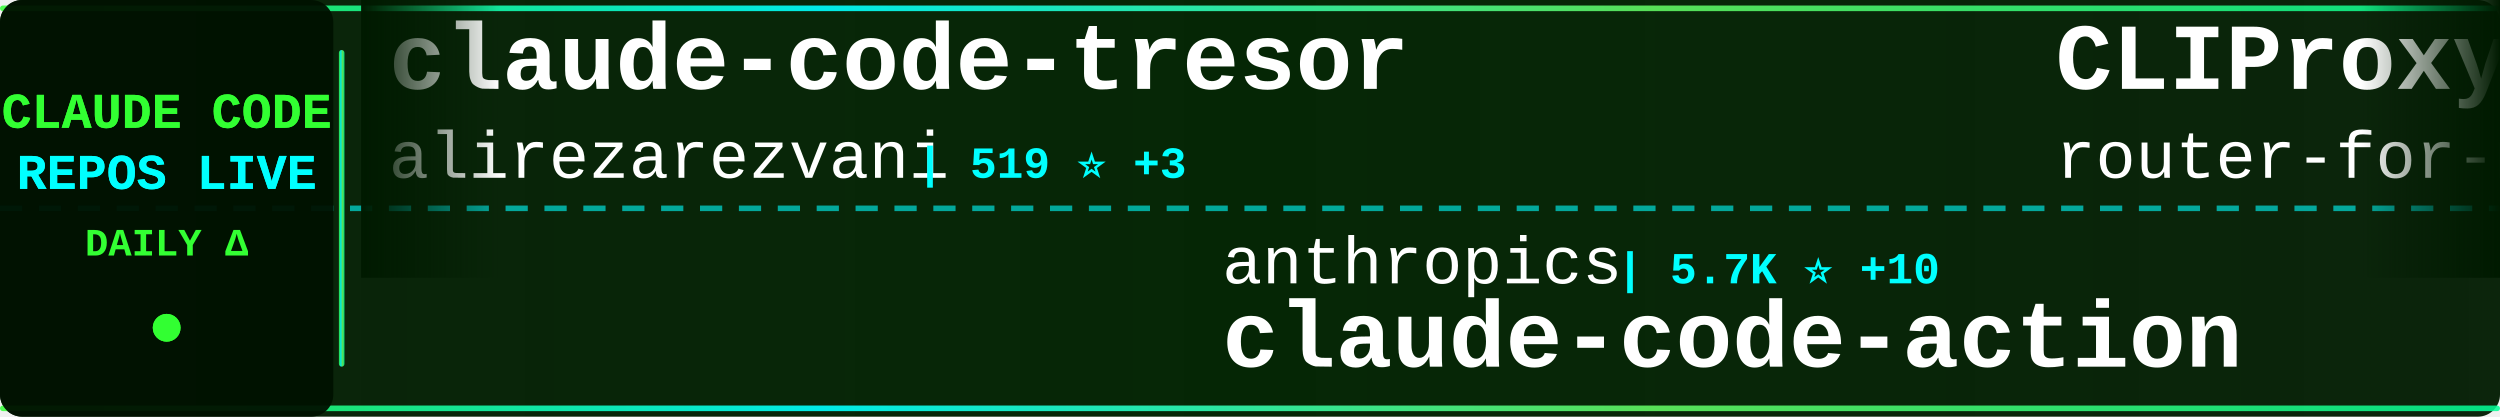
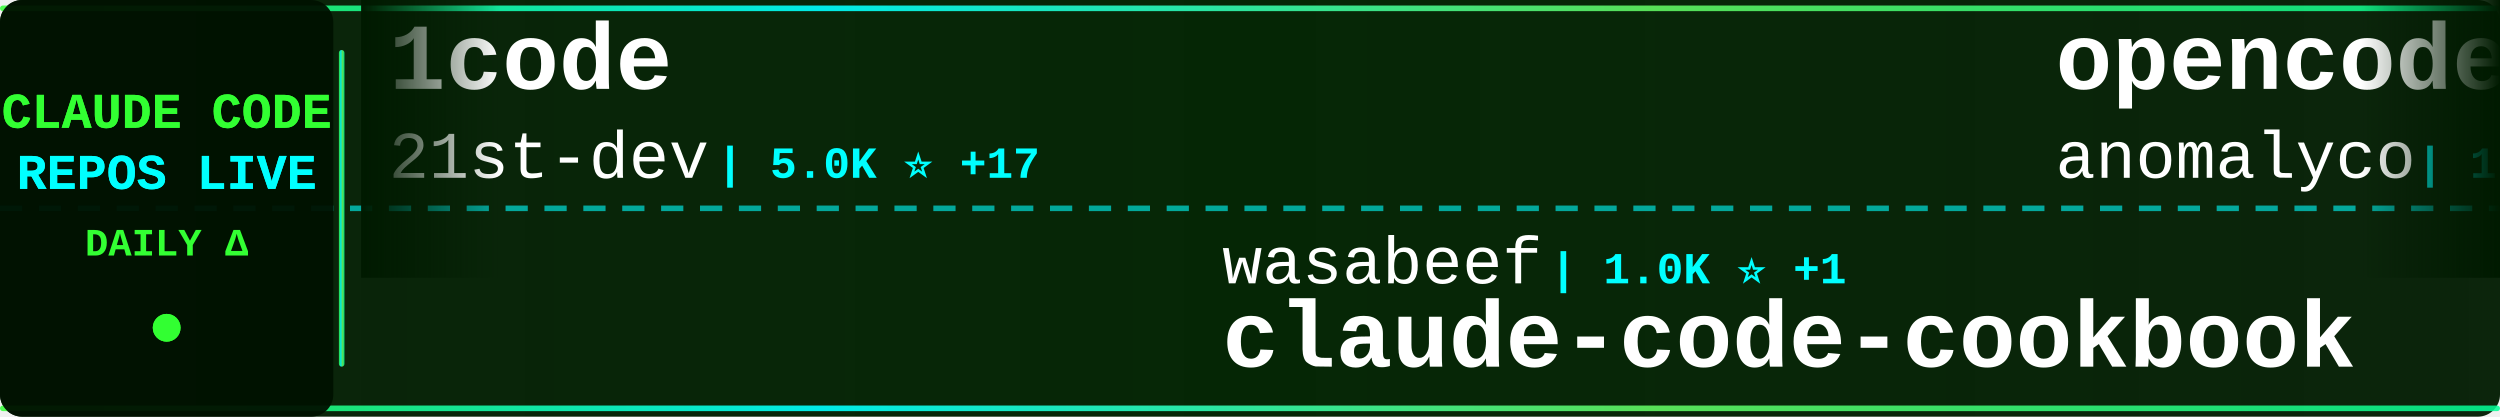
<svg xmlns="http://www.w3.org/2000/svg" width="900" height="150">
  <defs>
    <linearGradient id="tickerBg" x1="0%" y1="0%" x2="100%" y2="0%">
      <stop offset="0%" style="stop-color:#001a00;stop-opacity:0.95" />
      <stop offset="50%" style="stop-color:#002200;stop-opacity:0.98" />
      <stop offset="100%" style="stop-color:#001a00;stop-opacity:0.95" />
    </linearGradient>
    <linearGradient id="borderGrad" x1="0%" y1="0%" x2="100%" y2="0%">
      <stop offset="0%" style="stop-color:#33ff33;stop-opacity:0.85">
        <animate attributeName="stop-opacity" values="0.85;1;0.85" dur="2s" repeatCount="indefinite" />
      </stop>
      <stop offset="33%" style="stop-color:#00ffff;stop-opacity:0.9">
        <animate attributeName="stop-opacity" values="0.9;1;0.9" dur="2.2s" repeatCount="indefinite" />
      </stop>
      <stop offset="66%" style="stop-color:#66ff66;stop-opacity:0.85">
        <animate attributeName="stop-opacity" values="0.85;1;0.85" dur="1.8s" repeatCount="indefinite" />
      </stop>
      <stop offset="100%" style="stop-color:#00ff99;stop-opacity:0.85">
        <animate attributeName="stop-opacity" values="0.85;1;0.85" dur="2s" repeatCount="indefinite" />
      </stop>
    </linearGradient>
    <filter id="textGlow">
      <feGaussianBlur stdDeviation="0.1" result="coloredBlur" />
      <feMerge>
        <feMergeNode in="coloredBlur" />
        <feMergeNode in="SourceGraphic" />
      </feMerge>
    </filter>
    <filter id="metricGlow">
      <feGaussianBlur stdDeviation="0.2" result="coloredBlur" />
      <feMerge>
        <feMergeNode in="coloredBlur" />
        <feMergeNode in="SourceGraphic" />
      </feMerge>
    </filter>
    <linearGradient id="leftFade" x1="0%" y1="0%" x2="100%" y2="0%">
      <stop offset="0%" style="stop-color:#001a00;stop-opacity:1" />
      <stop offset="100%" style="stop-color:#001a00;stop-opacity:0" />
    </linearGradient>
    <linearGradient id="rightFade" x1="0%" y1="0%" x2="100%" y2="0%">
      <stop offset="0%" style="stop-color:#001a00;stop-opacity:0" />
      <stop offset="100%" style="stop-color:#001a00;stop-opacity:1" />
    </linearGradient>
  </defs>
  <rect width="900" height="150" fill="url(#tickerBg)" rx="8" />
  <rect x="0" y="2" width="900" height="2" fill="url(#borderGrad)" rx="1" />
  <rect x="0" y="146" width="900" height="2" fill="url(#borderGrad)" rx="1" />
  <line x1="0" y1="75" x2="900" y2="75" stroke="#00ffff" stroke-width="2" stroke-dasharray="8 6" opacity="0.6" />
  <rect x="0" y="0" width="120" height="150" fill="#001100" opacity="0.95" rx="8" />
  <text x="60" y="46" font-family="'Courier New', monospace" font-size="18" font-weight="bold" fill="#33ff33" text-anchor="middle" filter="url(#textGlow)">
    CLAUDE CODE
  </text>
  <text x="60" y="68" font-family="'Courier New', monospace" font-size="18" font-weight="bold" fill="#00ffff" text-anchor="middle" filter="url(#textGlow)">
    REPOS LIVE
  </text>
  <text x="60" y="92" font-family="'Courier New', monospace" font-size="14" font-weight="bold" fill="#33ff33" text-anchor="middle">
    DAILY Δ
  </text>
  <circle cx="60" cy="118" r="5" fill="#33ff33" filter="url(#metricGlow)">
    <animate attributeName="r" values="4;6;4" dur="1.5s" repeatCount="indefinite" />
    <animate attributeName="opacity" values="0.6;1;0.6" dur="1.5s" repeatCount="indefinite" />
  </circle>
  <rect x="122" y="18" width="2" height="114" fill="url(#borderGrad)" rx="1" />
  <clipPath id="tickerClip">
    <rect x="130" y="0" width="770" height="150" />
  </clipPath>
  <g clip-path="url(#tickerClip)">
    <g id="tickerItems">
      <animateTransform attributeName="transform" attributeType="XML" type="translate" from="0 0" to="-3000 0" dur="54s" repeatCount="indefinite" />
      <g transform="translate(0, 0)">
-         <text x="140" y="32" font-family="'Courier New', monospace" font-size="34" font-weight="bold" fill="#ffffff">claude-code-tresor</text>
-         <text x="140" y="64" font-family="'Courier New', monospace" font-size="24" font-weight="normal" fill="#ffffff" opacity="1.0">alirezarezvani</text>
-         <text x="330" y="64" font-family="'Courier New', monospace" font-size="16" font-weight="bold" fill="#00ffff"> | 519 ⭐ +3</text>
+         <text x="140" y="32" font-family="'Courier New', monospace" font-size="34" font-weight="bold" fill="#ffffff">1code</text>
+         <text x="140" y="64" font-family="'Courier New', monospace" font-size="24" font-weight="normal" fill="#ffffff" opacity="1.0">21st-dev</text>
+         <text x="258" y="64" font-family="'Courier New', monospace" font-size="16" font-weight="bold" fill="#00ffff"> | 5.0K ⭐ +17</text>
      </g>
      <g transform="translate(300, 0)">
-         <text x="140" y="102" font-family="'Courier New', monospace" font-size="24" font-weight="normal" fill="#ffffff" opacity="1.0">anthropics</text>
-         <text x="282" y="102" font-family="'Courier New', monospace" font-size="16" font-weight="bold" fill="#00ffff"> | 5.7K ⭐ +10</text>
-         <text x="140" y="132" font-family="'Courier New', monospace" font-size="34" font-weight="bold" fill="#ffffff">claude-code-action</text>
+         <text x="140" y="102" font-family="'Courier New', monospace" font-size="24" font-weight="normal" fill="#ffffff" opacity="1.0">wasabeef</text>
+         <text x="258" y="102" font-family="'Courier New', monospace" font-size="16" font-weight="bold" fill="#00ffff"> | 1.0K ⭐ +1</text>
+         <text x="140" y="132" font-family="'Courier New', monospace" font-size="34" font-weight="bold" fill="#ffffff">claude-code-cookbook</text>
      </g>
      <g transform="translate(600, 0)">
-         <text x="140" y="32" font-family="'Courier New', monospace" font-size="34" font-weight="bold" fill="#ffffff">CLIProxyAPI</text>
-         <text x="140" y="64" font-family="'Courier New', monospace" font-size="24" font-weight="normal" fill="#ffffff" opacity="1.0">router-for-me</text>
-         <text x="318" y="64" font-family="'Courier New', monospace" font-size="16" font-weight="bold" fill="#00ffff"> | 10.8K ⭐ +73</text>
+         <text x="140" y="32" font-family="'Courier New', monospace" font-size="34" font-weight="bold" fill="#ffffff">opencode</text>
+         <text x="140" y="64" font-family="'Courier New', monospace" font-size="24" font-weight="normal" fill="#ffffff" opacity="1.0">anomalyco</text>
+         <text x="270" y="64" font-family="'Courier New', monospace" font-size="16" font-weight="bold" fill="#00ffff"> | 105.6K ⭐ +518</text>
      </g>
      <g transform="translate(900, 0)">
-         <text x="140" y="102" font-family="'Courier New', monospace" font-size="24" font-weight="normal" fill="#ffffff" opacity="1.0">anthropics</text>
-         <text x="282" y="102" font-family="'Courier New', monospace" font-size="16" font-weight="bold" fill="#00ffff"> | 4.8K ⭐ +11</text>
-         <text x="140" y="132" font-family="'Courier New', monospace" font-size="34" font-weight="bold" fill="#ffffff">claude-agent-sdk-python</text>
+         <text x="140" y="102" font-family="'Courier New', monospace" font-size="24" font-weight="normal" fill="#ffffff" opacity="1.0">numman-ali</text>
+         <text x="282" y="102" font-family="'Courier New', monospace" font-size="16" font-weight="bold" fill="#00ffff"> | 8.3K ⭐ +25</text>
+         <text x="140" y="132" font-family="'Courier New', monospace" font-size="34" font-weight="bold" fill="#ffffff">openskills</text>
      </g>
      <g transform="translate(1200, 0)">
-         <text x="140" y="32" font-family="'Courier New', monospace" font-size="34" font-weight="bold" fill="#ffffff">browser-use</text>
-         <text x="140" y="64" font-family="'Courier New', monospace" font-size="24" font-weight="normal" fill="#ffffff" opacity="1.0">browser-use</text>
-         <text x="294" y="64" font-family="'Courier New', monospace" font-size="16" font-weight="bold" fill="#00ffff"> | 78.4K ⭐ +49</text>
+         <text x="140" y="32" font-family="'Courier New', monospace" font-size="34" font-weight="bold" fill="#ffffff">claude-code-reverse</text>
+         <text x="140" y="64" font-family="'Courier New', monospace" font-size="24" font-weight="normal" fill="#ffffff" opacity="1.0">Yuyz0112</text>
+         <text x="258" y="64" font-family="'Courier New', monospace" font-size="16" font-weight="bold" fill="#00ffff"> | 2.1K ⭐ +2</text>
      </g>
      <g transform="translate(1500, 0)">
-         <text x="140" y="102" font-family="'Courier New', monospace" font-size="24" font-weight="normal" fill="#ffffff" opacity="1.0">fuergaosi233</text>
-         <text x="306" y="102" font-family="'Courier New', monospace" font-size="16" font-weight="bold" fill="#00ffff"> | 2.0K ⭐ +2</text>
-         <text x="140" y="132" font-family="'Courier New', monospace" font-size="34" font-weight="bold" fill="#ffffff">claude-code-proxy</text>
+         <text x="140" y="102" font-family="'Courier New', monospace" font-size="24" font-weight="normal" fill="#ffffff" opacity="1.0">feiskyer</text>
+         <text x="258" y="102" font-family="'Courier New', monospace" font-size="16" font-weight="bold" fill="#00ffff"> | 1.2K ⭐ +3</text>
+         <text x="140" y="132" font-family="'Courier New', monospace" font-size="34" font-weight="bold" fill="#ffffff">claude-code-settings</text>
      </g>
      <g transform="translate(1800, 0)">
-         <text x="140" y="32" font-family="'Courier New', monospace" font-size="34" font-weight="bold" fill="#ffffff">claude-code-base-action</text>
-         <text x="140" y="64" font-family="'Courier New', monospace" font-size="24" font-weight="normal" fill="#ffffff" opacity="1.0">anthropics</text>
-         <text x="282" y="64" font-family="'Courier New', monospace" font-size="16" font-weight="bold" fill="#00ffff"> | 575 ⭐</text>
+         <text x="140" y="32" font-family="'Courier New', monospace" font-size="34" font-weight="bold" fill="#ffffff">claude-coder</text>
+         <text x="140" y="64" font-family="'Courier New', monospace" font-size="24" font-weight="normal" fill="#ffffff" opacity="1.0">kodu-ai</text>
+         <text x="246" y="64" font-family="'Courier New', monospace" font-size="16" font-weight="bold" fill="#00ffff"> | 5.3K ⭐</text>
      </g>
      <g transform="translate(2100, 0)">
-         <text x="140" y="102" font-family="'Courier New', monospace" font-size="24" font-weight="normal" fill="#ffffff" opacity="1.0">ghuntley</text>
-         <text x="258" y="102" font-family="'Courier New', monospace" font-size="16" font-weight="bold" fill="#00ffff"> | 837 ⭐ +1</text>
-         <text x="140" y="132" font-family="'Courier New', monospace" font-size="34" font-weight="bold" fill="#ffffff">claude-code-source-code-...</text>
+         <text x="140" y="102" font-family="'Courier New', monospace" font-size="24" font-weight="normal" fill="#ffffff" opacity="1.0">ChrisWiles</text>
+         <text x="282" y="102" font-family="'Courier New', monospace" font-size="16" font-weight="bold" fill="#00ffff"> | 5.3K ⭐ +6</text>
+         <text x="140" y="132" font-family="'Courier New', monospace" font-size="34" font-weight="bold" fill="#ffffff">claude-code-showcase</text>
      </g>
      <g transform="translate(2400, 0)">
-         <text x="140" y="32" font-family="'Courier New', monospace" font-size="34" font-weight="bold" fill="#ffffff">cc</text>
-         <text x="140" y="64" font-family="'Courier New', monospace" font-size="24" font-weight="normal" fill="#ffffff" opacity="1.0">kn1026</text>
-         <text x="234" y="64" font-family="'Courier New', monospace" font-size="16" font-weight="bold" fill="#00ffff"> | 703 ⭐</text>
+         <text x="140" y="32" font-family="'Courier New', monospace" font-size="34" font-weight="bold" fill="#ffffff">claude-agent-sdk-python</text>
+         <text x="140" y="64" font-family="'Courier New', monospace" font-size="24" font-weight="normal" fill="#ffffff" opacity="1.0">anthropics</text>
+         <text x="282" y="64" font-family="'Courier New', monospace" font-size="16" font-weight="bold" fill="#00ffff"> | 4.8K ⭐ +17</text>
      </g>
      <g transform="translate(2700, 0)">
-         <text x="140" y="102" font-family="'Courier New', monospace" font-size="24" font-weight="normal" fill="#ffffff" opacity="1.0">VoltAgent</text>
-         <text x="270" y="102" font-family="'Courier New', monospace" font-size="16" font-weight="bold" fill="#00ffff"> | 10.5K ⭐ +66</text>
-         <text x="140" y="132" font-family="'Courier New', monospace" font-size="34" font-weight="bold" fill="#ffffff">awesome-claude-code-suba...</text>
+         <text x="140" y="102" font-family="'Courier New', monospace" font-size="24" font-weight="normal" fill="#ffffff" opacity="1.0">zhukunpenglinyutong</text>
+         <text x="390" y="102" font-family="'Courier New', monospace" font-size="16" font-weight="bold" fill="#00ffff"> | 1.2K ⭐ +2</text>
+         <text x="140" y="132" font-family="'Courier New', monospace" font-size="34" font-weight="bold" fill="#ffffff">idea-claude-code-gui</text>
      </g>
      <g transform="translate(3000, 0)">
-         <text x="140" y="32" font-family="'Courier New', monospace" font-size="34" font-weight="bold" fill="#ffffff">claude-code-tresor</text>
-         <text x="140" y="64" font-family="'Courier New', monospace" font-size="24" font-weight="normal" fill="#ffffff" opacity="1.0">alirezarezvani</text>
-         <text x="330" y="64" font-family="'Courier New', monospace" font-size="16" font-weight="bold" fill="#00ffff"> | 519 ⭐ +3</text>
+         <text x="140" y="32" font-family="'Courier New', monospace" font-size="34" font-weight="bold" fill="#ffffff">1code</text>
+         <text x="140" y="64" font-family="'Courier New', monospace" font-size="24" font-weight="normal" fill="#ffffff" opacity="1.0">21st-dev</text>
+         <text x="258" y="64" font-family="'Courier New', monospace" font-size="16" font-weight="bold" fill="#00ffff"> | 5.0K ⭐ +17</text>
      </g>
      <g transform="translate(3300, 0)">
-         <text x="140" y="102" font-family="'Courier New', monospace" font-size="24" font-weight="normal" fill="#ffffff" opacity="1.0">anthropics</text>
-         <text x="282" y="102" font-family="'Courier New', monospace" font-size="16" font-weight="bold" fill="#00ffff"> | 5.7K ⭐ +10</text>
-         <text x="140" y="132" font-family="'Courier New', monospace" font-size="34" font-weight="bold" fill="#ffffff">claude-code-action</text>
+         <text x="140" y="102" font-family="'Courier New', monospace" font-size="24" font-weight="normal" fill="#ffffff" opacity="1.0">wasabeef</text>
+         <text x="258" y="102" font-family="'Courier New', monospace" font-size="16" font-weight="bold" fill="#00ffff"> | 1.0K ⭐ +1</text>
+         <text x="140" y="132" font-family="'Courier New', monospace" font-size="34" font-weight="bold" fill="#ffffff">claude-code-cookbook</text>
      </g>
      <g transform="translate(3600, 0)">
-         <text x="140" y="32" font-family="'Courier New', monospace" font-size="34" font-weight="bold" fill="#ffffff">CLIProxyAPI</text>
-         <text x="140" y="64" font-family="'Courier New', monospace" font-size="24" font-weight="normal" fill="#ffffff" opacity="1.0">router-for-me</text>
-         <text x="318" y="64" font-family="'Courier New', monospace" font-size="16" font-weight="bold" fill="#00ffff"> | 10.8K ⭐ +73</text>
+         <text x="140" y="32" font-family="'Courier New', monospace" font-size="34" font-weight="bold" fill="#ffffff">opencode</text>
+         <text x="140" y="64" font-family="'Courier New', monospace" font-size="24" font-weight="normal" fill="#ffffff" opacity="1.0">anomalyco</text>
+         <text x="270" y="64" font-family="'Courier New', monospace" font-size="16" font-weight="bold" fill="#00ffff"> | 105.6K ⭐ +518</text>
      </g>
      <g transform="translate(3900, 0)">
-         <text x="140" y="102" font-family="'Courier New', monospace" font-size="24" font-weight="normal" fill="#ffffff" opacity="1.0">anthropics</text>
-         <text x="282" y="102" font-family="'Courier New', monospace" font-size="16" font-weight="bold" fill="#00ffff"> | 4.8K ⭐ +11</text>
-         <text x="140" y="132" font-family="'Courier New', monospace" font-size="34" font-weight="bold" fill="#ffffff">claude-agent-sdk-python</text>
+         <text x="140" y="102" font-family="'Courier New', monospace" font-size="24" font-weight="normal" fill="#ffffff" opacity="1.0">numman-ali</text>
+         <text x="282" y="102" font-family="'Courier New', monospace" font-size="16" font-weight="bold" fill="#00ffff"> | 8.3K ⭐ +25</text>
+         <text x="140" y="132" font-family="'Courier New', monospace" font-size="34" font-weight="bold" fill="#ffffff">openskills</text>
      </g>
    </g>
  </g>
  <rect x="130" y="0" width="50" height="100" fill="url(#leftFade)" />
  <rect x="850" y="0" width="50" height="100" fill="url(#rightFade)" />
</svg>
